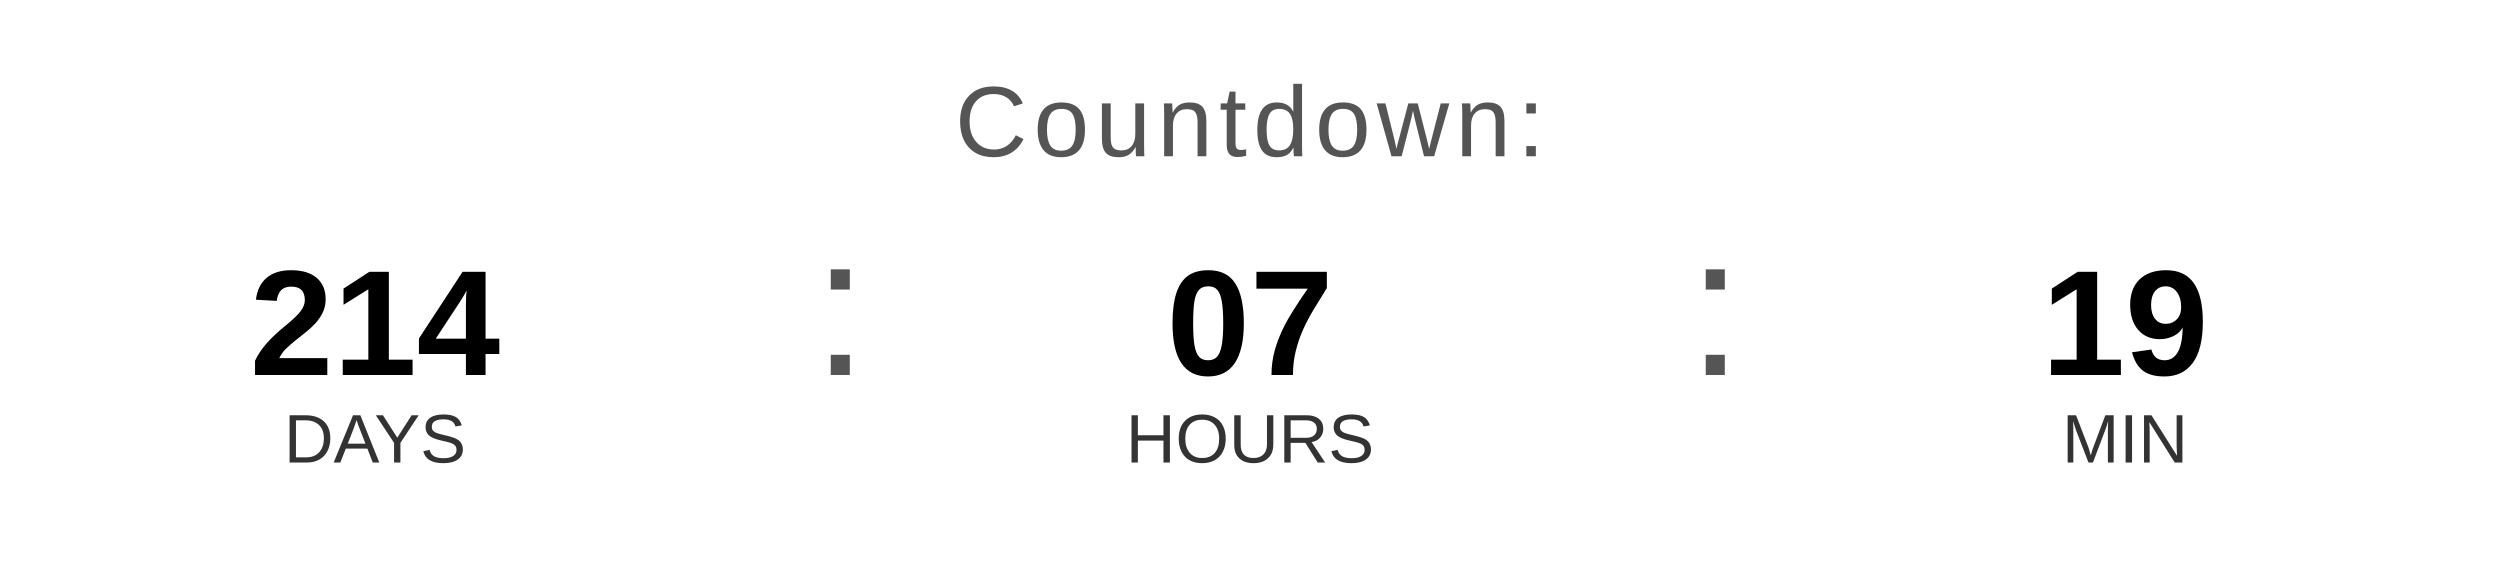
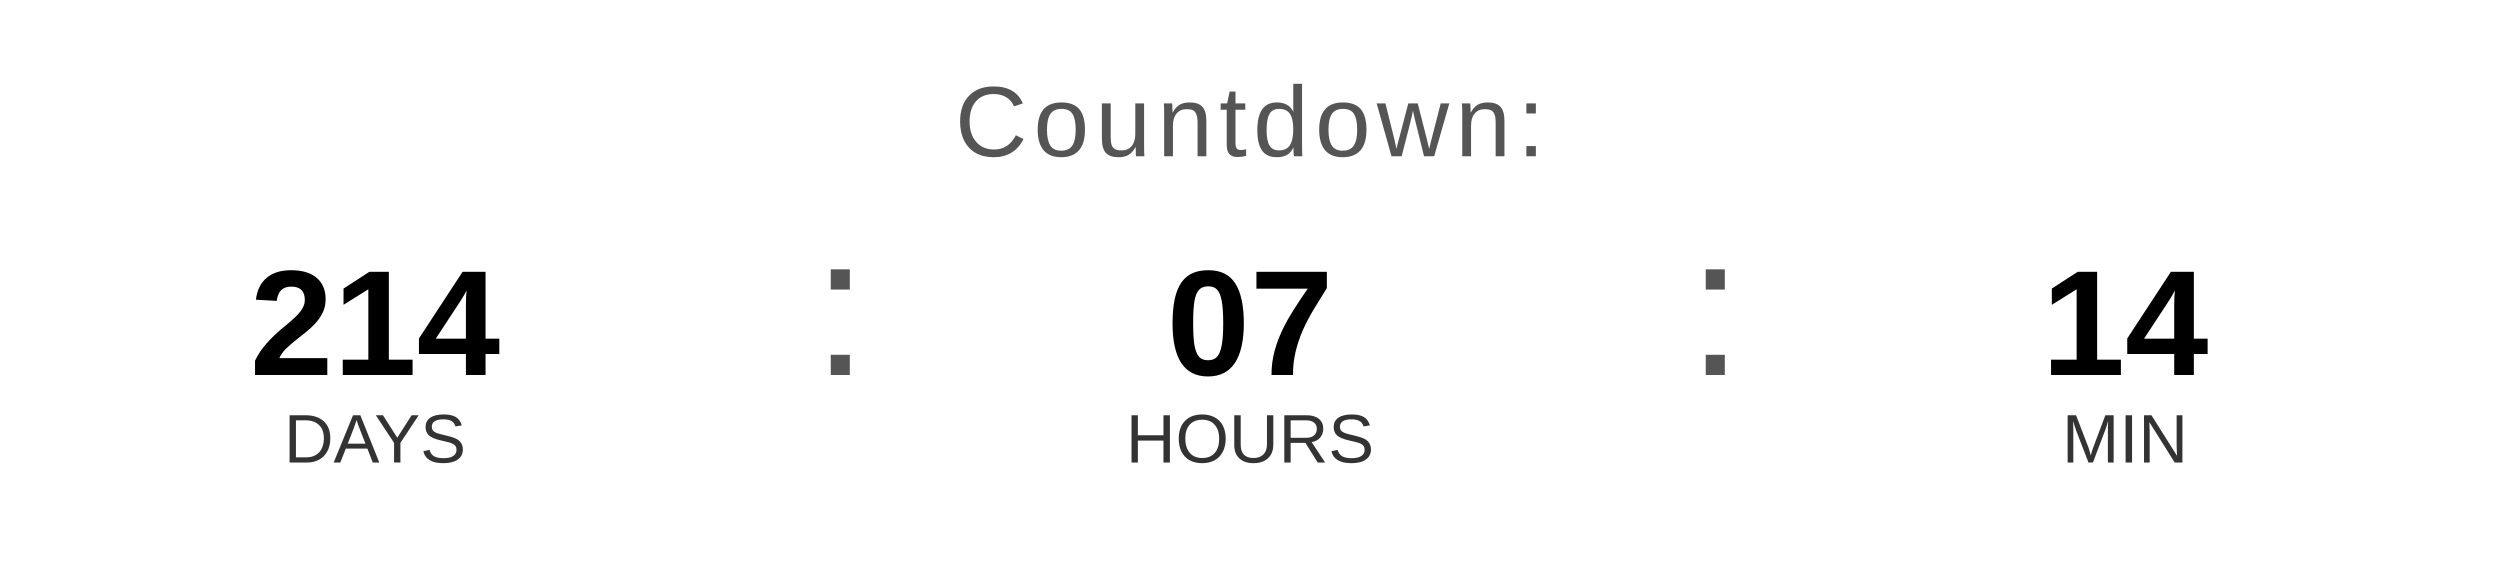
<svg xmlns="http://www.w3.org/2000/svg" width="400" height="90" viewBox="0 0 400 90">
  <text x="200" y="25" font-family="Arial, Helvetica, sans-serif" font-size="16" fill="#555555" text-anchor="middle" letter-spacing="1">
    Countdown:
  </text>
  <text x="60" y="60" font-family="Arial, Helvetica, sans-serif" font-size="24" font-weight="bold" fill="#000000" text-anchor="middle">214</text>
  <text x="60" y="74" font-family="Arial, Helvetica, sans-serif" font-size="11" fill="#333333" text-anchor="middle">DAYS</text>
  <text x="130" y="60" font-family="Arial, sans-serif" font-size="32" fill="#555555">:</text>
  <text x="200" y="60" font-family="Arial, Helvetica, sans-serif" font-size="24" font-weight="bold" fill="#000000" text-anchor="middle">07</text>
  <text x="200" y="74" font-family="Arial, Helvetica, sans-serif" font-size="11" fill="#333333" text-anchor="middle">HOURS</text>
  <text x="270" y="60" font-family="Arial, sans-serif" font-size="32" fill="#555555">:</text>
-   <text x="340" y="60" font-family="Arial, Helvetica, sans-serif" font-size="24" font-weight="bold" fill="#000000" text-anchor="middle">19</text>
+   <text x="340" y="60" font-family="Arial, Helvetica, sans-serif" font-size="24" font-weight="bold" fill="#000000" text-anchor="middle">14</text>
  <text x="340" y="74" font-family="Arial, Helvetica, sans-serif" font-size="11" fill="#333333" text-anchor="middle">MIN</text>
</svg>
